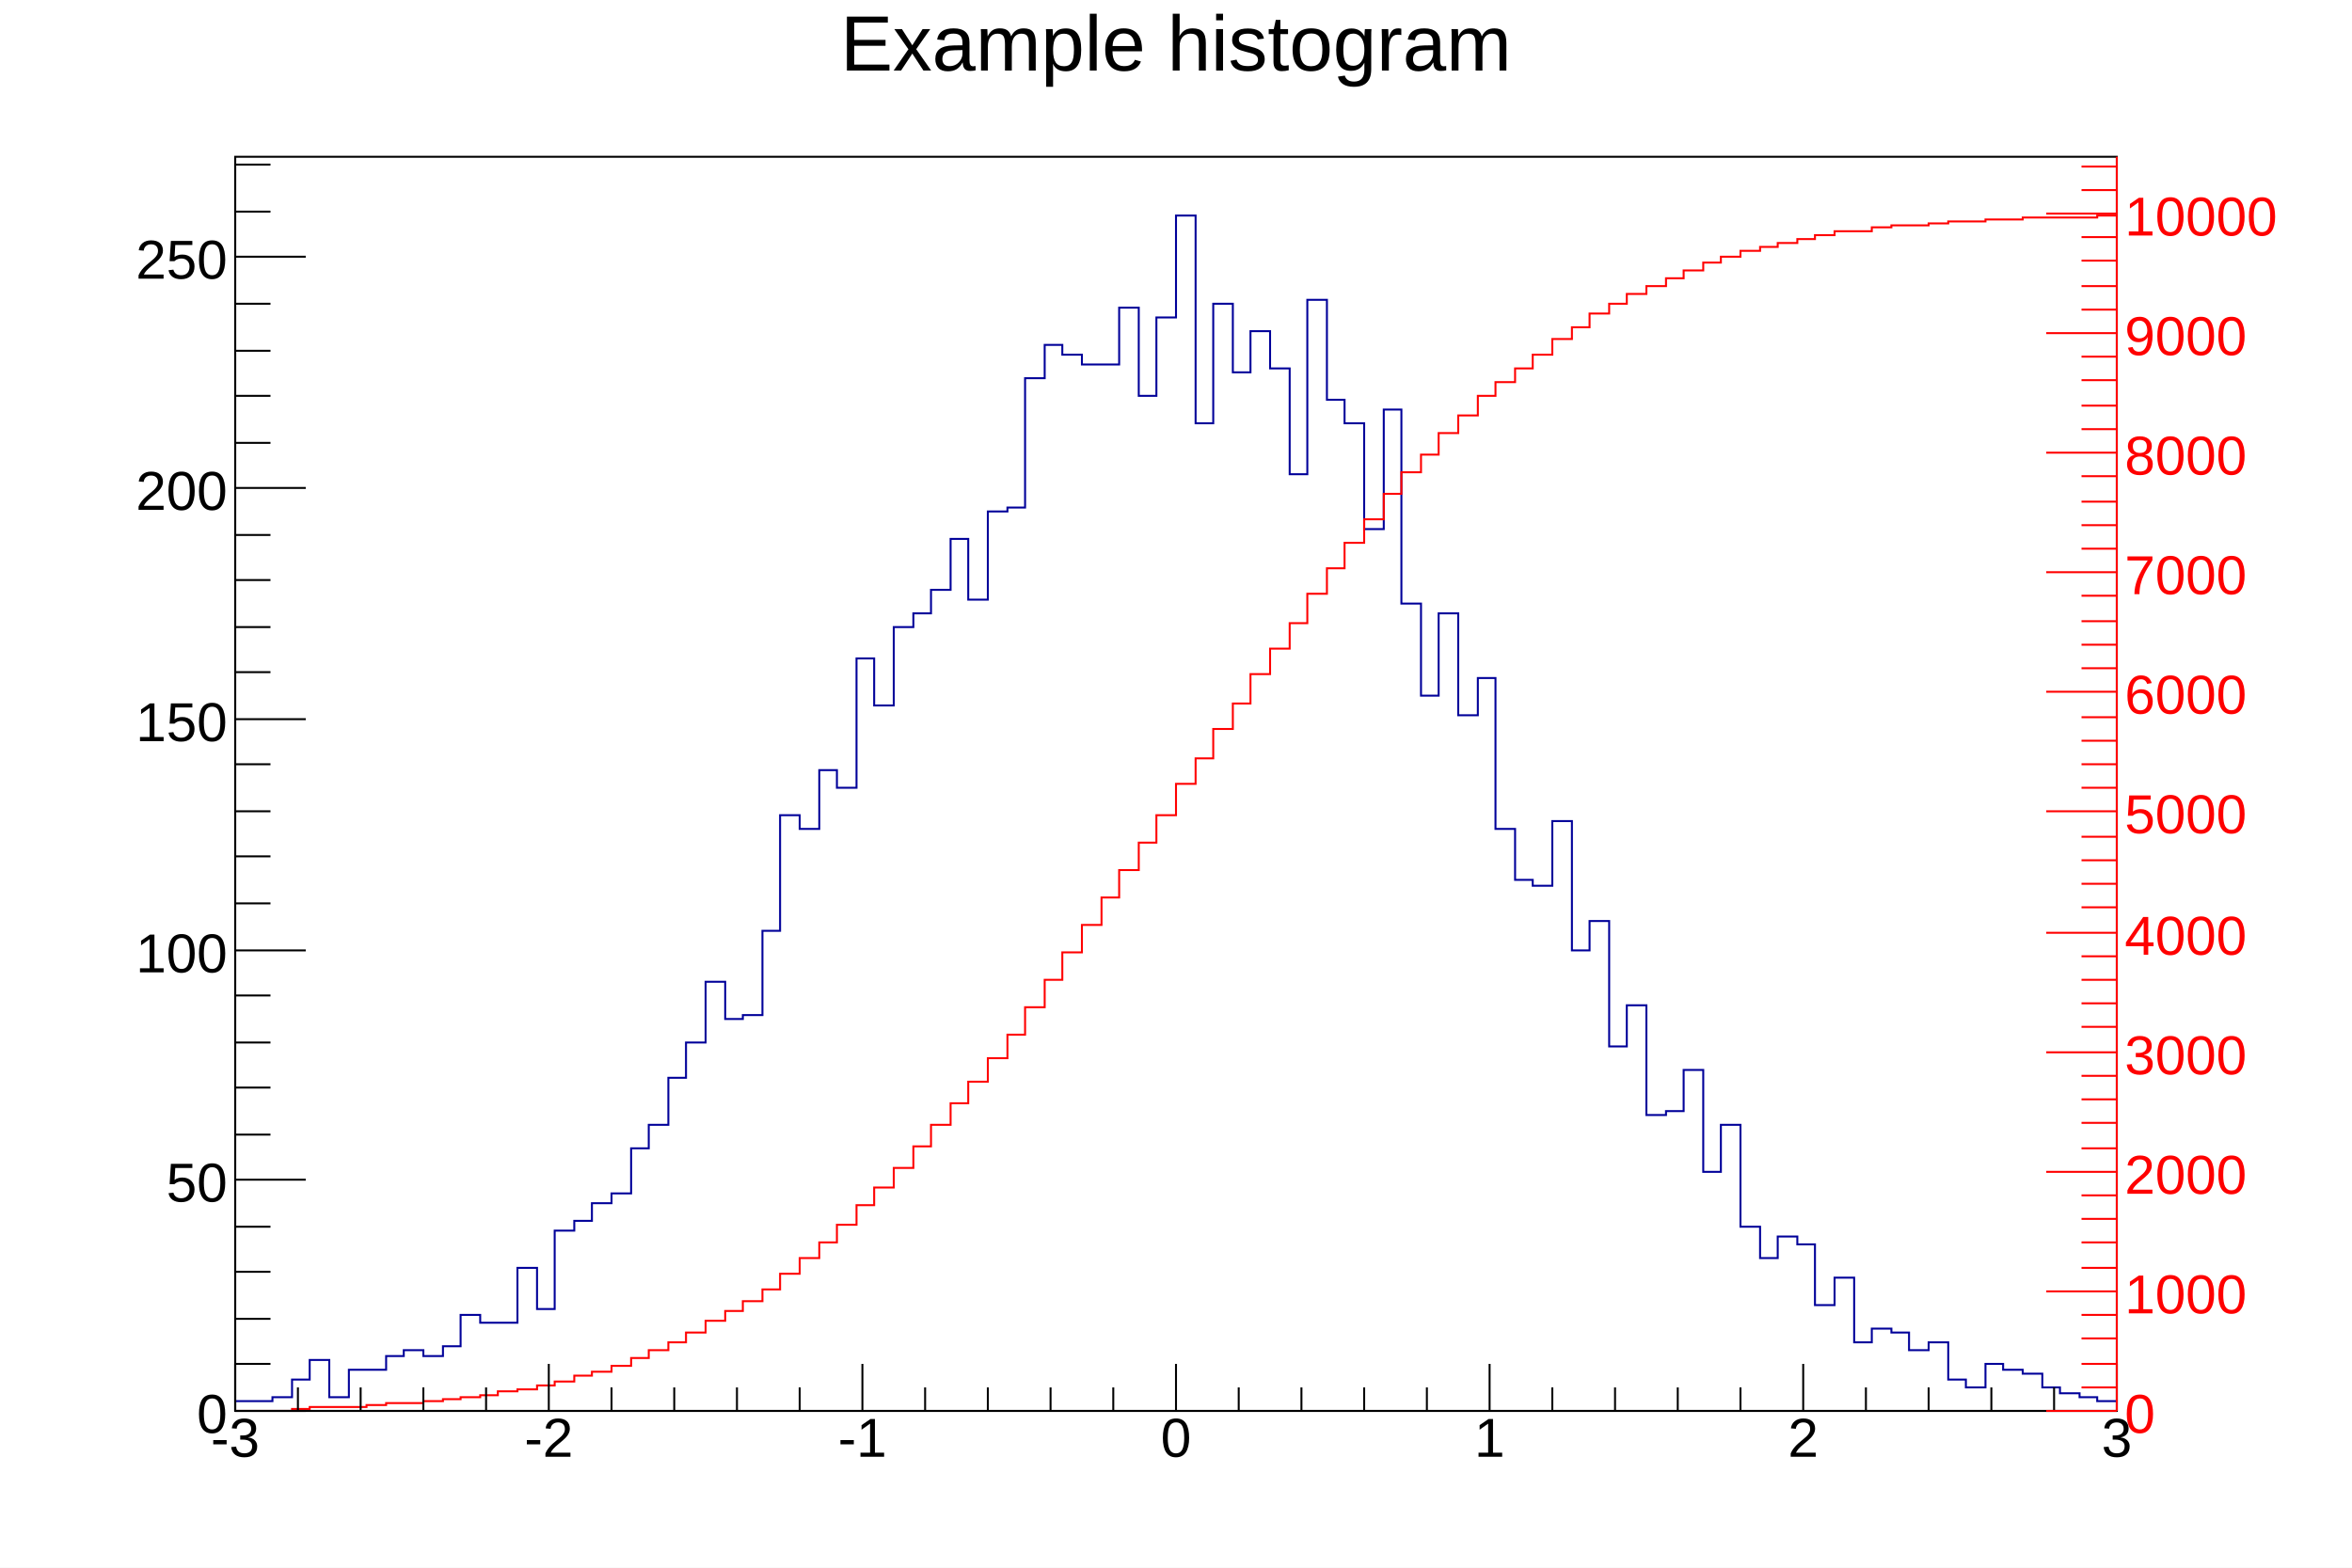
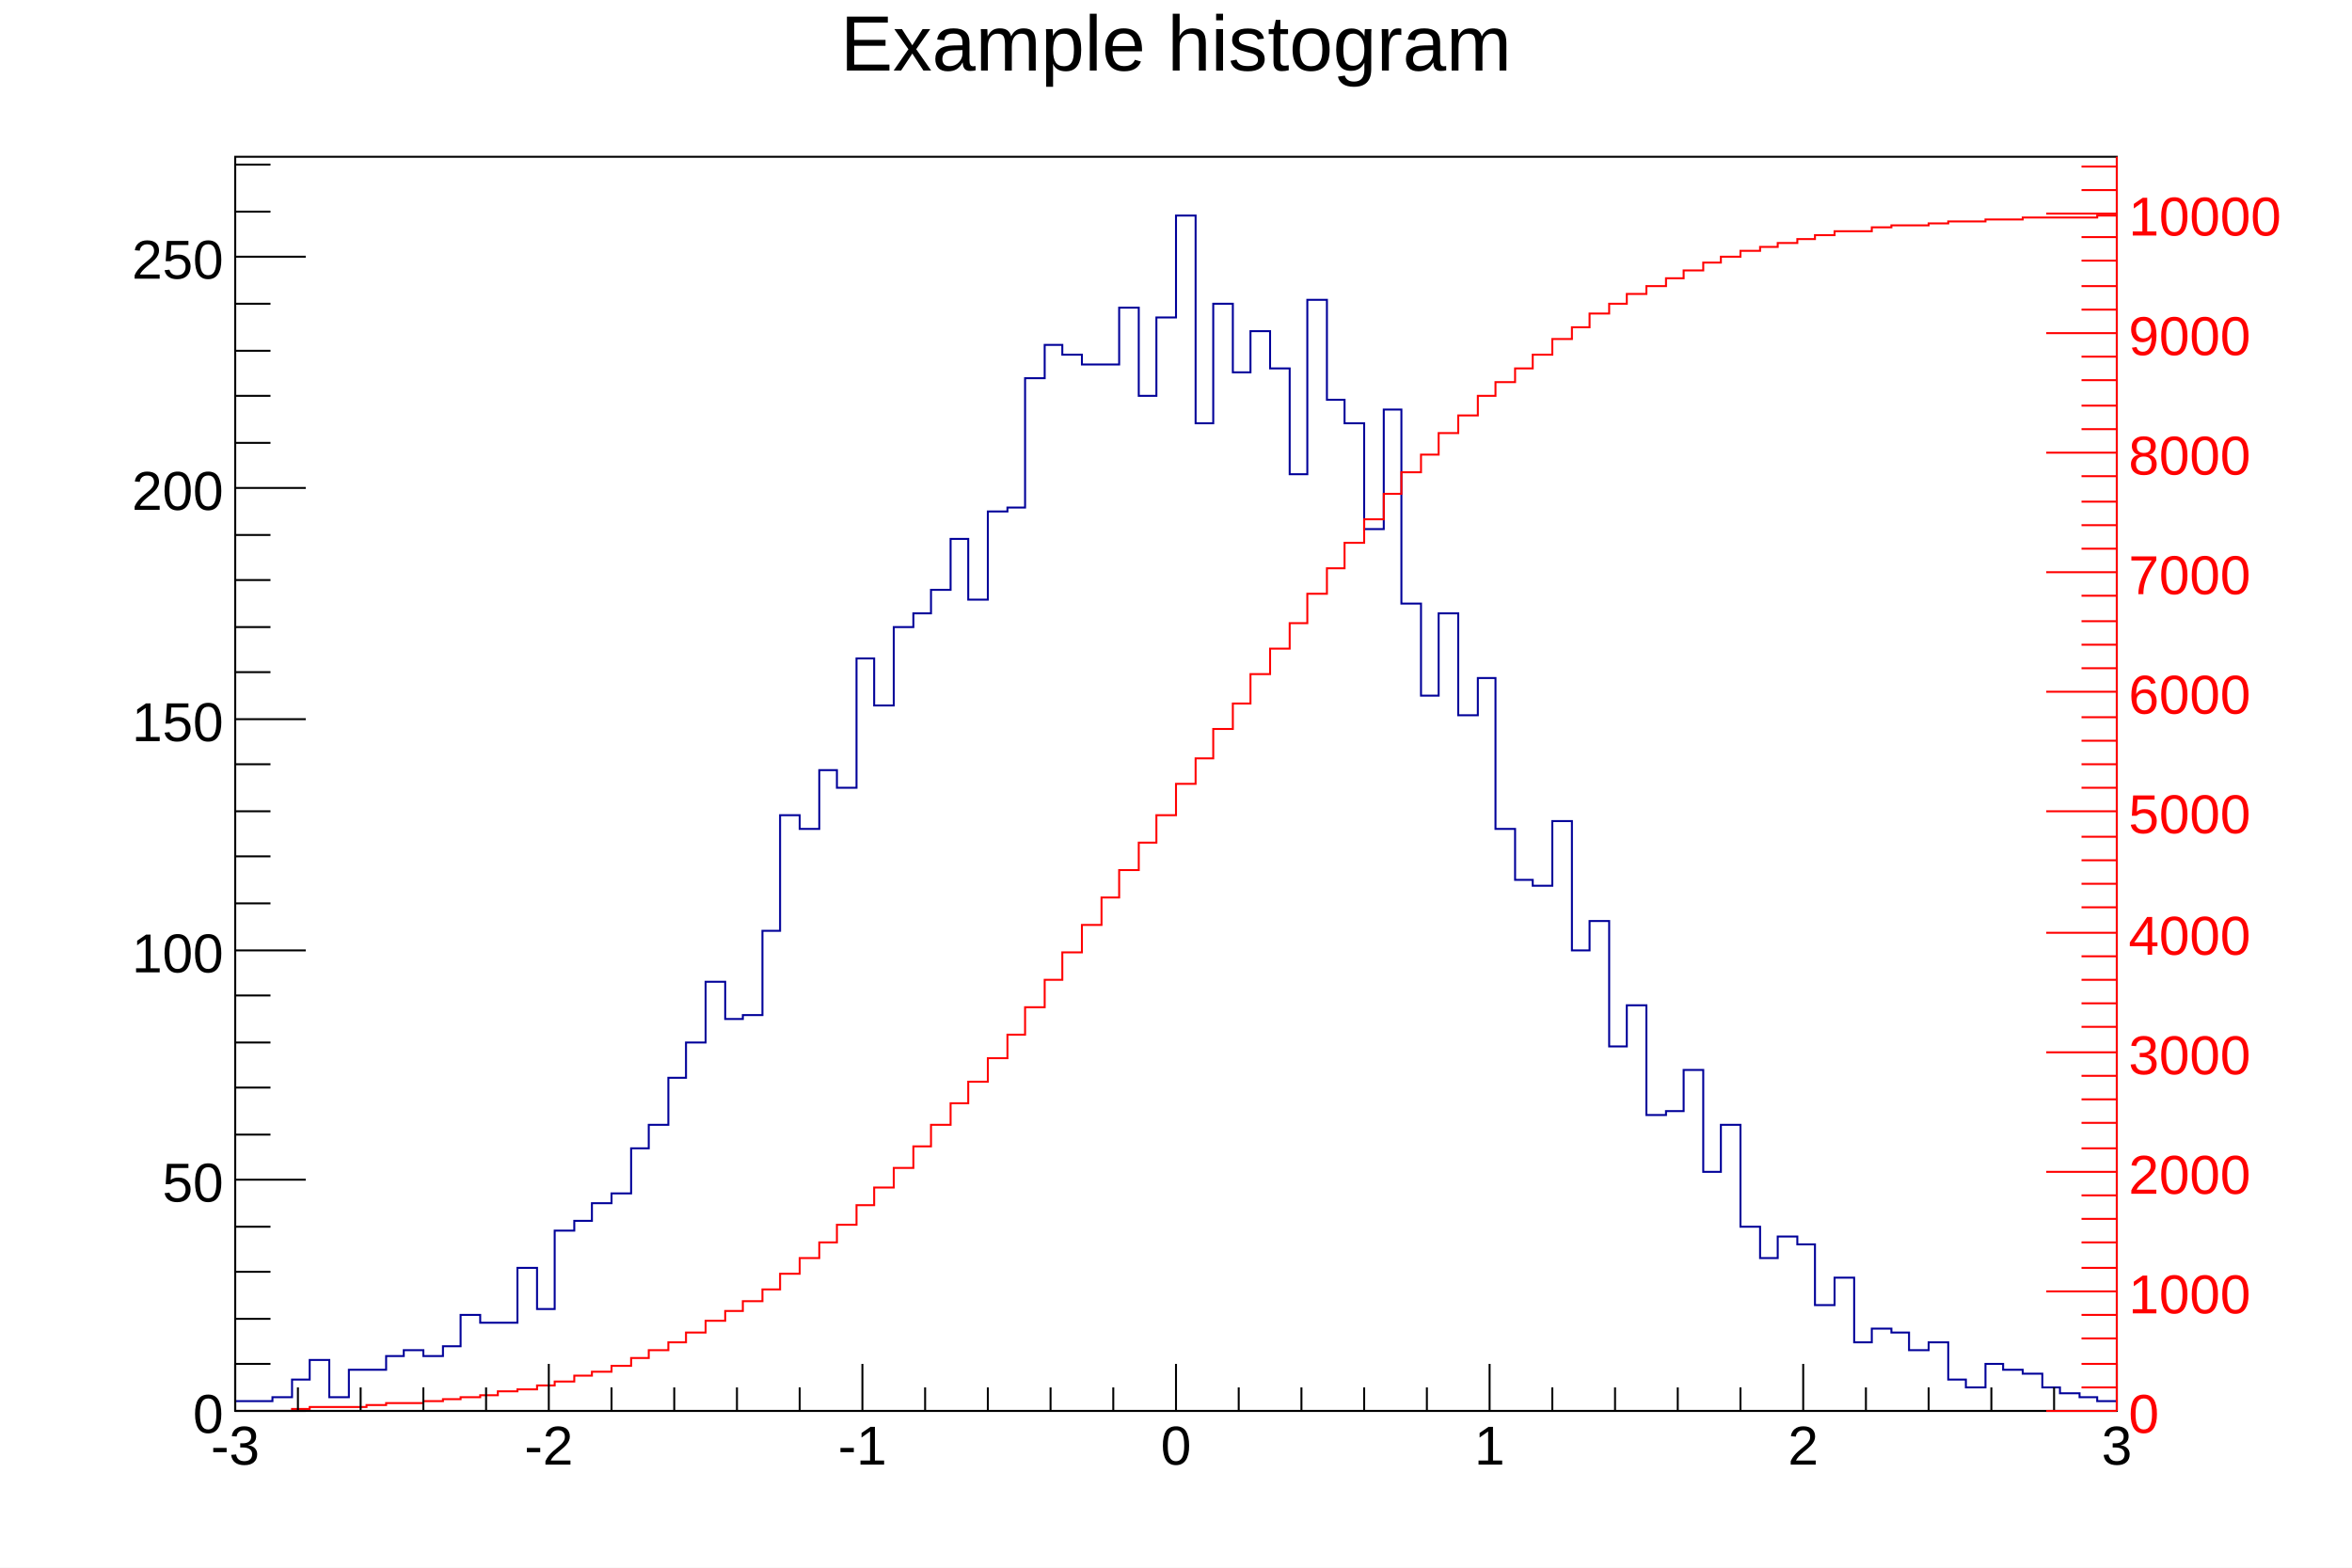
<svg xmlns="http://www.w3.org/2000/svg" width="1200" height="800" viewBox="0 0 1200 800" preserveAspectRatio="none">
  <path d="M0,0H1200V800H0Z" style="fill: white;" />
  <g>
    <g transform="translate(120,80)">
      <path d="M0,0H960V640H0Z" style="fill: white; stroke: black; stroke-width: 1;" />
      <svg x="0" y="0" overflow="hidden" width="960" height="640" viewBox="0 0 960 640">
        <g>
          <path d="M0,635h19v-2h10v-9h9v-10h10v19h10v-14h19v-7h9v-3h10v3h10v-5h9v-16h10v4h19v-28h10v21h9v-40h10v-5h9v-9h10v-5h10v-23h9v-12h10v-24h9v-18h10v-31h10v19h9v-2h10v-43h9v-59h10v7h10v-30h9v9h10v-66h9v24h10v-40h10v-7h9v-12h10v-26h9v31h10v-45h10v-2h9v-66h10v-17h9v5h10v5h19v-29h10v45h9v-40h10v-52h10v106h9v-61h10v35h9v-21h10v19h10v54h9v-89h10v51h9v12h10v54h10v-61h9v99h10v47h9v-42h10v52h10v-19h9v77h10v26h9v3h10v-33h10v66h9v-15h10v64h9v-21h10v56h10v-2h9v-21h10v52h9v-24h10v52h10v16h9v-11h10v4h9v31h10v-14h10v33h9v-7h10v2h9v9h10v-4h10v19h9v4h10v-12h9v3h10v2h10v7h9v3h10v2h9v2h10" style="stroke-linejoin: miter; stroke: #000099; stroke-width: 1; fill: none;" />
        </g>
        <g>
          <path d="M0,640h29v-1h9v-1h29v-1h10v-1h19v-1h10v-1h9v-1h10v-1h9v-2h10v-1h10v-2h9v-2h10v-3h9v-2h10v-3h10v-4h9v-4h10v-4h9v-5h10v-6h10v-5h9v-5h10v-6h9v-8h10v-8h10v-8h9v-9h10v-10h9v-9h10v-10h10v-11h9v-11h10v-11h9v-11h10v-12h10v-12h9v-14h10v-14h9v-14h10v-14h10v-14h9v-14h10v-14h9v-14h10v-16h10v-13h9v-15h10v-13h9v-15h10v-13h10v-13h9v-15h10v-13h9v-13h10v-12h10v-13h9v-11h10v-9h9v-11h10v-9h10v-10h9v-7h10v-7h9v-7h10v-8h10v-6h9v-7h10v-5h9v-5h10v-4h10v-4h9v-4h10v-4h9v-3h10v-3h10v-2h9v-2h10v-2h9v-2h10v-2h19v-2h10v-1h19v-1h10v-1h19v-1h19v-1h38v-1h10" style="stroke-linejoin: miter; stroke: #FF0000; stroke-width: 1; fill: none;" />
        </g>
      </svg>
      <g>
        <g transform="translate(0,640)">
          <path d="M0,0h960M0,-24V0M32,-12V0M64,-12V0M96,-12V0M128,-12V0M160,-24V0M192,-12V0M224,-12V0M256,-12V0M288,-12V0M320,-24V0M352,-12V0M384,-12V0M416,-12V0M448,-12V0M480,-24V0M512,-12V0M544,-12V0M576,-12V0M608,-12V0M640,-24V0M672,-12V0M704,-12V0M736,-12V0M768,-12V0M800,-24V0M832,-12V0M864,-12V0M896,-12V0M928,-12V0M960,-24V0" style="stroke: black; stroke-width: 1;" />
          <g font-family="Arial" font-size="28" space="preserve" fill="black" text-anchor="middle">
-             <text dy=".8em" transform="translate(0,1)">
+             <text dy=".8em" transform="translate(0,5)">
       -3
      </text>
-             <text dy=".8em" transform="translate(160,1)">
+             <text dy=".8em" transform="translate(160,5)">
       -2
      </text>
-             <text dy=".8em" transform="translate(320,1)">
+             <text dy=".8em" transform="translate(320,5)">
       -1
      </text>
-             <text dy=".8em" transform="translate(480,1)">
+             <text dy=".8em" transform="translate(480,5)">
       0
      </text>
-             <text dy=".8em" transform="translate(640,1)">
+             <text dy=".8em" transform="translate(640,5)">
       1
      </text>
-             <text dy=".8em" transform="translate(800,1)">
+             <text dy=".8em" transform="translate(800,5)">
       2
      </text>
-             <text dy=".8em" transform="translate(960,1)">
+             <text dy=".8em" transform="translate(960,5)">
       3
      </text>
          </g>
        </g>
        <g>
          <path d="M0,0v640M36,640H0M18,616H0M18,593H0M18,569H0M18,546H0M36,522H0M18,499H0M18,475H0M18,452H0M18,428H0M36,405H0M18,381H0M18,357H0M18,334H0M18,310H0M36,287H0M18,263H0M18,240H0M18,216H0M18,193H0M36,169H0M18,146H0M18,122H0M18,99H0M18,75H0M36,51H0M18,28H0M18,4H0" style="stroke: black; stroke-width: 1;" />
          <g font-family="Arial" font-size="28" space="preserve" fill="black" text-anchor="end">
-             <text dy=".4em" transform="translate(-4,640)">
+             <text dy=".4em" transform="translate(-6,640)">
       0
      </text>
-             <text dy=".4em" transform="translate(-4,522)">
+             <text dy=".4em" transform="translate(-6,522)">
       50
      </text>
-             <text dy=".4em" transform="translate(-4,405)">
+             <text dy=".4em" transform="translate(-6,405)">
       100
      </text>
-             <text dy=".4em" transform="translate(-4,287)">
+             <text dy=".4em" transform="translate(-6,287)">
       150
      </text>
-             <text dy=".4em" transform="translate(-4,169)">
+             <text dy=".4em" transform="translate(-6,169)">
       200
      </text>
-             <text dy=".4em" transform="translate(-4,51)">
+             <text dy=".4em" transform="translate(-6,51)">
       250
      </text>
          </g>
        </g>
        <g transform="translate(960)">
          <path d="M0,0v640M0,640H-36M0,628H-18M0,616H-18M0,603H-18M0,591H-18M0,579H-36M0,567H-18M0,554H-18M0,542H-18M0,530H-18M0,518H-36M0,506H-18M0,493H-18M0,481H-18M0,469H-18M0,457H-36M0,444H-18M0,432H-18M0,420H-18M0,408H-18M0,396H-36M0,383H-18M0,371H-18M0,359H-18M0,347H-18M0,334H-36M0,322H-18M0,310H-18M0,298H-18M0,286H-18M0,273H-36M0,261H-18M0,249H-18M0,237H-18M0,224H-18M0,212H-36M0,200H-18M0,188H-18M0,176H-18M0,163H-18M0,151H-36M0,139H-18M0,127H-18M0,114H-18M0,102H-18M0,90H-36M0,78H-18M0,66H-18M0,53H-18M0,41H-18M0,29H-36M0,17H-18M0,5H-18" style="stroke: #FF0000; stroke-width: 1;" />
          <g font-family="Arial" font-size="28" space="preserve" fill="#FF0000" text-anchor="start">
-             <text dy=".4em" transform="translate(4,640)">
+             <text dy=".4em" transform="translate(6,640)">
       0
      </text>
-             <text dy=".4em" transform="translate(4,579)">
+             <text dy=".4em" transform="translate(6,579)">
       1000
      </text>
-             <text dy=".4em" transform="translate(4,518)">
+             <text dy=".4em" transform="translate(6,518)">
       2000
      </text>
-             <text dy=".4em" transform="translate(4,457)">
+             <text dy=".4em" transform="translate(6,457)">
       3000
      </text>
-             <text dy=".4em" transform="translate(4,396)">
+             <text dy=".4em" transform="translate(6,396)">
       4000
      </text>
-             <text dy=".4em" transform="translate(4,334)">
+             <text dy=".4em" transform="translate(6,334)">
       5000
      </text>
-             <text dy=".4em" transform="translate(4,273)">
+             <text dy=".4em" transform="translate(6,273)">
       6000
      </text>
-             <text dy=".4em" transform="translate(4,212)">
+             <text dy=".4em" transform="translate(6,212)">
       7000
      </text>
-             <text dy=".4em" transform="translate(4,151)">
+             <text dy=".4em" transform="translate(6,151)">
       8000
      </text>
-             <text dy=".4em" transform="translate(4,90)">
+             <text dy=".4em" transform="translate(6,90)">
       9000
      </text>
-             <text dy=".4em" transform="translate(4,29)">
+             <text dy=".4em" transform="translate(6,29)">
       10000
      </text>
          </g>
        </g>
      </g>
    </g>
    <g transform="translate(120,4)" font-family="Arial" font-size="40" space="preserve">
      <text fill="black" text-anchor="middle" dy=".8em" transform="translate(480)">
    Example histogram
   </text>
    </g>
  </g>
</svg>
